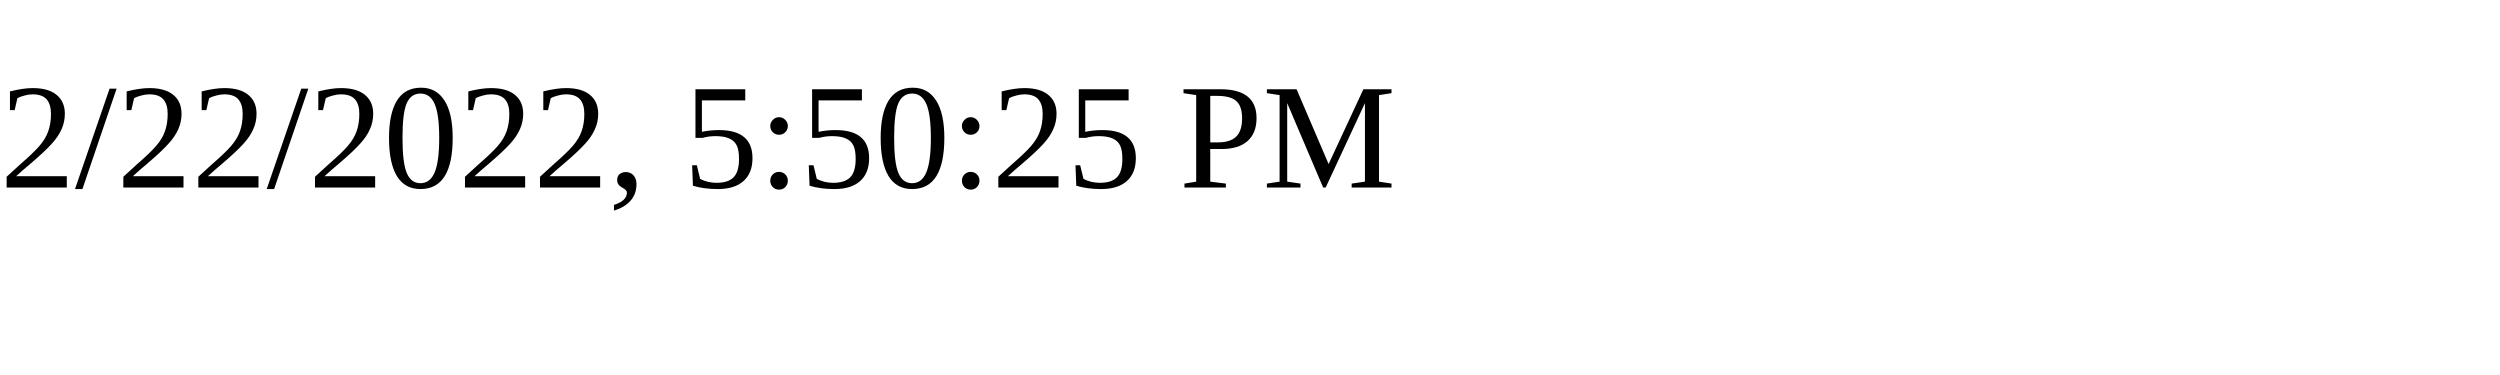
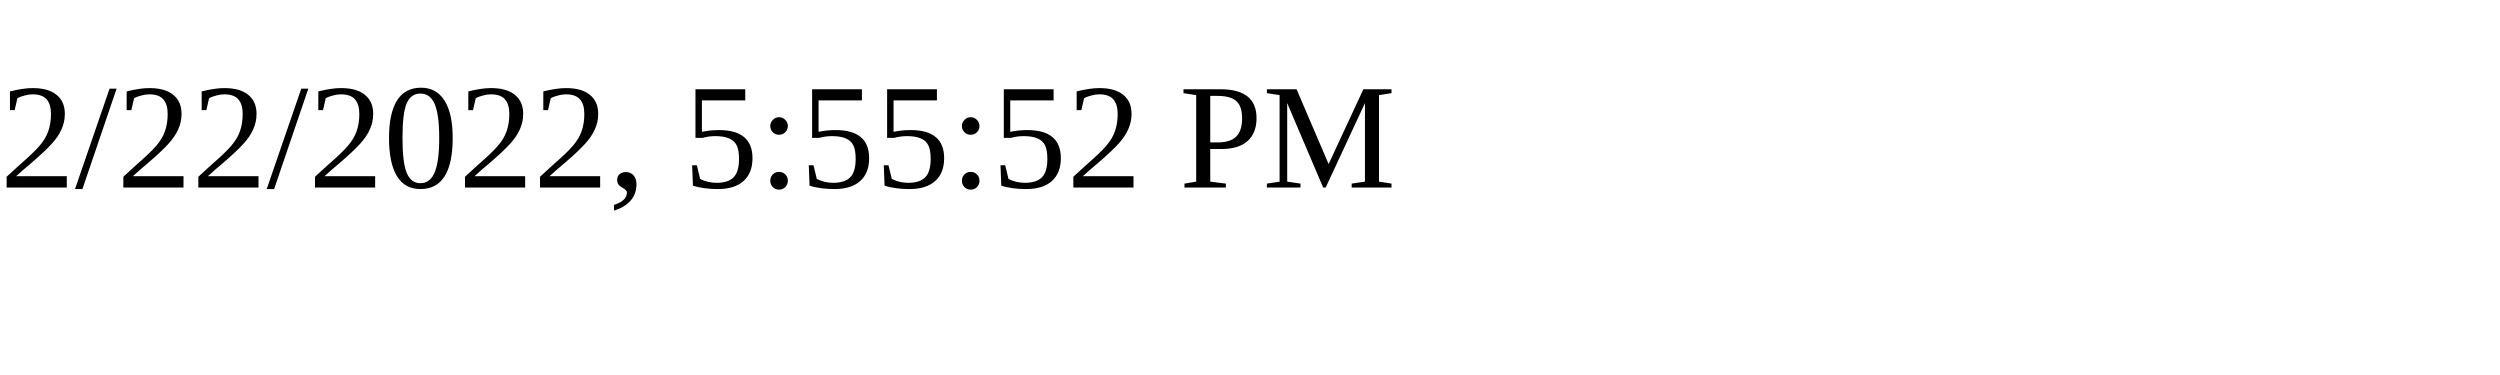
<svg xmlns="http://www.w3.org/2000/svg" height="30" width="200">
-   <text x="0" y="15">2/22/2022, 5:50:25 PM</text>
+   <text x="0" y="15">2/22/2022, 5:55:52 PM</text>
</svg>
